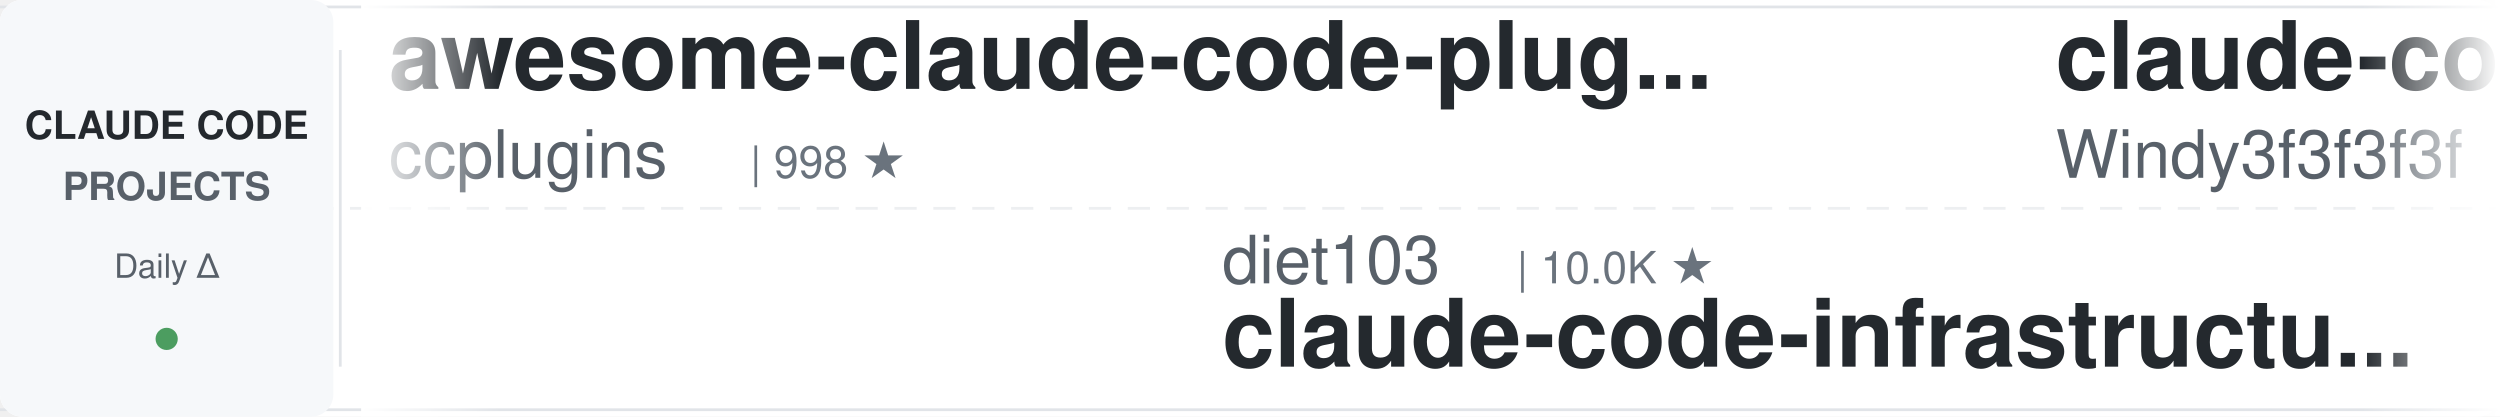
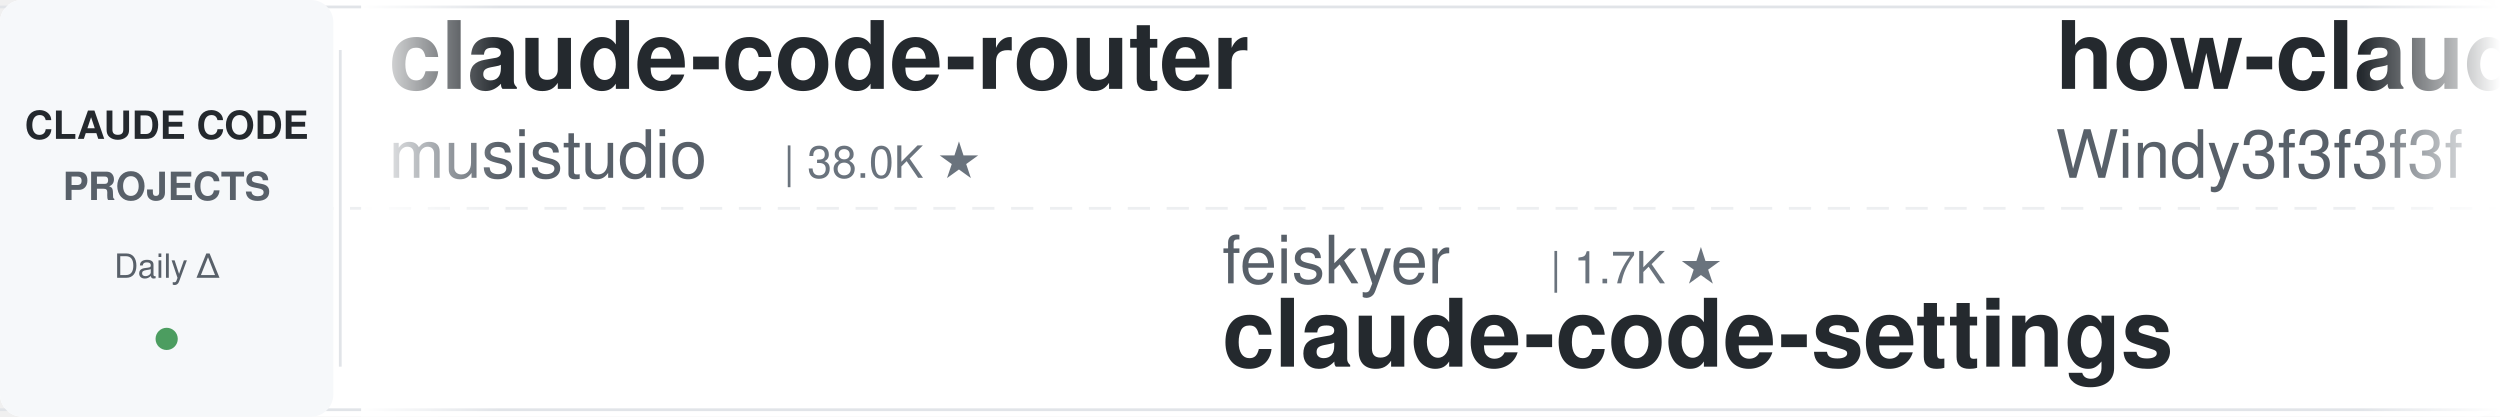
<svg xmlns="http://www.w3.org/2000/svg" width="900" height="150">
  <defs>
    <linearGradient id="leftFade" x1="0%" y1="0%" x2="100%" y2="0%">
      <stop offset="0%" style="stop-color:#ffffff;stop-opacity:1" />
      <stop offset="100%" style="stop-color:#ffffff;stop-opacity:0" />
    </linearGradient>
    <linearGradient id="rightFade" x1="0%" y1="0%" x2="100%" y2="0%">
      <stop offset="0%" style="stop-color:#ffffff;stop-opacity:0" />
      <stop offset="100%" style="stop-color:#ffffff;stop-opacity:1" />
    </linearGradient>
  </defs>
  <rect width="900" height="150" fill="#ffffff" rx="8" />
  <rect x="0" y="2" width="900" height="1" fill="#e1e4e8" />
  <rect x="0" y="147" width="900" height="1" fill="#e1e4e8" />
  <line x1="0" y1="75" x2="900" y2="75" stroke="#e1e4e8" stroke-width="1" stroke-dasharray="8 6" opacity="0.6" />
  <rect x="0" y="0" width="120" height="150" fill="#f6f8fa" rx="8" />
  <text x="60" y="50" font-family="-apple-system, BlinkMacSystemFont, 'Segoe UI', Helvetica, Arial, sans-serif" font-size="14" font-weight="600" fill="#24292e" text-anchor="middle">CLAUDE CODE</text>
  <text x="60" y="72" font-family="-apple-system, BlinkMacSystemFont, 'Segoe UI', Helvetica, Arial, sans-serif" font-size="14" font-weight="600" fill="#586069" text-anchor="middle">PROJECTS</text>
  <text x="60" y="100" font-family="-apple-system, BlinkMacSystemFont, 'Segoe UI', Helvetica, Arial, sans-serif" font-size="12" font-weight="500" fill="#586069" text-anchor="middle">Daily Δ</text>
  <circle cx="60" cy="122" r="4" fill="#22863a" opacity="0.8" />
  <rect x="122" y="18" width="1" height="114" fill="#e1e4e8" />
  <clipPath id="tickerClip">
    <rect x="130" y="0" width="770" height="150" />
  </clipPath>
  <g clip-path="url(#tickerClip)">
    <g id="tickerItems">
      <animateTransform attributeName="transform" attributeType="XML" type="translate" from="0 0" to="-3000 0" dur="54s" repeatCount="indefinite" />
      <g transform="translate(0, 0)">
-         <text x="140" y="32" font-family="-apple-system, BlinkMacSystemFont, 'Segoe UI', Helvetica, Arial, sans-serif" font-size="34" font-weight="600" fill="#24292e">awesome-claude-code-plug...</text>
-         <text x="140" y="64" font-family="-apple-system, BlinkMacSystemFont, 'Segoe UI', Helvetica, Arial, sans-serif" font-size="24" font-weight="400" fill="#586069">ccplugins</text>
-         <text x="270" y="64" font-family="-apple-system, BlinkMacSystemFont, 'Segoe UI', Helvetica, Arial, sans-serif" font-size="16" font-weight="500" fill="#6a737d">| 998 ★</text>
+         <text x="140" y="32" font-family="-apple-system, BlinkMacSystemFont, 'Segoe UI', Helvetica, Arial, sans-serif" font-size="34" font-weight="600" fill="#24292e">claude-code-router</text>
+         <text x="140" y="64" font-family="-apple-system, BlinkMacSystemFont, 'Segoe UI', Helvetica, Arial, sans-serif" font-size="24" font-weight="400" fill="#586069">musistudio</text>
+         <text x="282" y="64" font-family="-apple-system, BlinkMacSystemFont, 'Segoe UI', Helvetica, Arial, sans-serif" font-size="16" font-weight="500" fill="#6a737d">| 38.0K ★</text>
      </g>
      <g transform="translate(300, 0)">
-         <text x="140" y="102" font-family="-apple-system, BlinkMacSystemFont, 'Segoe UI', Helvetica, Arial, sans-serif" font-size="24" font-weight="400" fill="#586069">diet103</text>
-         <text x="246" y="102" font-family="-apple-system, BlinkMacSystemFont, 'Segoe UI', Helvetica, Arial, sans-serif" font-size="16" font-weight="500" fill="#6a737d">| 10.0K ★</text>
-         <text x="140" y="132" font-family="-apple-system, BlinkMacSystemFont, 'Segoe UI', Helvetica, Arial, sans-serif" font-size="34" font-weight="600" fill="#24292e">claude-code-infrastructu...</text>
+         <text x="140" y="102" font-family="-apple-system, BlinkMacSystemFont, 'Segoe UI', Helvetica, Arial, sans-serif" font-size="24" font-weight="400" fill="#586069">feiskyer</text>
+         <text x="258" y="102" font-family="-apple-system, BlinkMacSystemFont, 'Segoe UI', Helvetica, Arial, sans-serif" font-size="16" font-weight="500" fill="#6a737d">| 1.7K ★</text>
+         <text x="140" y="132" font-family="-apple-system, BlinkMacSystemFont, 'Segoe UI', Helvetica, Arial, sans-serif" font-size="34" font-weight="600" fill="#24292e">claude-code-settings</text>
      </g>
      <g transform="translate(600, 0)">
-         <text x="140" y="32" font-family="-apple-system, BlinkMacSystemFont, 'Segoe UI', Helvetica, Arial, sans-serif" font-size="34" font-weight="600" fill="#24292e">claude-code-from-scratch</text>
+         <text x="140" y="32" font-family="-apple-system, BlinkMacSystemFont, 'Segoe UI', Helvetica, Arial, sans-serif" font-size="34" font-weight="600" fill="#24292e">how-claude-code-works</text>
        <text x="140" y="64" font-family="-apple-system, BlinkMacSystemFont, 'Segoe UI', Helvetica, Arial, sans-serif" font-size="24" font-weight="400" fill="#586069">Windy3f3f3f3f</text>
-         <text x="318" y="64" font-family="-apple-system, BlinkMacSystemFont, 'Segoe UI', Helvetica, Arial, sans-serif" font-size="16" font-weight="500" fill="#6a737d">| 2.8K ★</text>
+         <text x="318" y="64" font-family="-apple-system, BlinkMacSystemFont, 'Segoe UI', Helvetica, Arial, sans-serif" font-size="16" font-weight="500" fill="#6a737d">| 3.8K ★</text>
      </g>
      <g transform="translate(900, 0)">
-         <text x="140" y="102" font-family="-apple-system, BlinkMacSystemFont, 'Segoe UI', Helvetica, Arial, sans-serif" font-size="24" font-weight="400" fill="#586069">ChrisWiles</text>
-         <text x="282" y="102" font-family="-apple-system, BlinkMacSystemFont, 'Segoe UI', Helvetica, Arial, sans-serif" font-size="16" font-weight="500" fill="#6a737d">| 6.1K ★</text>
-         <text x="140" y="132" font-family="-apple-system, BlinkMacSystemFont, 'Segoe UI', Helvetica, Arial, sans-serif" font-size="34" font-weight="600" fill="#24292e">claude-code-showcase</text>
+         <text x="140" y="102" font-family="-apple-system, BlinkMacSystemFont, 'Segoe UI', Helvetica, Arial, sans-serif" font-size="24" font-weight="400" fill="#586069">OneRedOak</text>
+         <text x="270" y="102" font-family="-apple-system, BlinkMacSystemFont, 'Segoe UI', Helvetica, Arial, sans-serif" font-size="16" font-weight="500" fill="#6a737d">| 3.9K ★</text>
+         <text x="140" y="132" font-family="-apple-system, BlinkMacSystemFont, 'Segoe UI', Helvetica, Arial, sans-serif" font-size="34" font-weight="600" fill="#24292e">claude-code-workflows</text>
      </g>
      <g transform="translate(1200, 0)">
-         <text x="140" y="32" font-family="-apple-system, BlinkMacSystemFont, 'Segoe UI', Helvetica, Arial, sans-serif" font-size="34" font-weight="600" fill="#24292e">claude-code-guide</text>
-         <text x="140" y="64" font-family="-apple-system, BlinkMacSystemFont, 'Segoe UI', Helvetica, Arial, sans-serif" font-size="24" font-weight="400" fill="#586069">Cranot</text>
-         <text x="234" y="64" font-family="-apple-system, BlinkMacSystemFont, 'Segoe UI', Helvetica, Arial, sans-serif" font-size="16" font-weight="500" fill="#6a737d">| 2.9K ★</text>
+         <text x="140" y="32" font-family="-apple-system, BlinkMacSystemFont, 'Segoe UI', Helvetica, Arial, sans-serif" font-size="34" font-weight="600" fill="#24292e">claude-code-from-source</text>
+         <text x="140" y="64" font-family="-apple-system, BlinkMacSystemFont, 'Segoe UI', Helvetica, Arial, sans-serif" font-size="24" font-weight="400" fill="#586069">alejandrobalderas</text>
+         <text x="366" y="64" font-family="-apple-system, BlinkMacSystemFont, 'Segoe UI', Helvetica, Arial, sans-serif" font-size="16" font-weight="500" fill="#6a737d">| 3.0K ★</text>
      </g>
      <g transform="translate(1500, 0)">
-         <text x="140" y="102" font-family="-apple-system, BlinkMacSystemFont, 'Segoe UI', Helvetica, Arial, sans-serif" font-size="24" font-weight="400" fill="#586069">Pimzino</text>
-         <text x="246" y="102" font-family="-apple-system, BlinkMacSystemFont, 'Segoe UI', Helvetica, Arial, sans-serif" font-size="16" font-weight="500" fill="#6a737d">| 3.9K ★</text>
-         <text x="140" y="132" font-family="-apple-system, BlinkMacSystemFont, 'Segoe UI', Helvetica, Arial, sans-serif" font-size="34" font-weight="600" fill="#24292e">claude-code-spec-workflo...</text>
+         <text x="140" y="102" font-family="-apple-system, BlinkMacSystemFont, 'Segoe UI', Helvetica, Arial, sans-serif" font-size="24" font-weight="400" fill="#586069">xu-xiang</text>
+         <text x="258" y="102" font-family="-apple-system, BlinkMacSystemFont, 'Segoe UI', Helvetica, Arial, sans-serif" font-size="16" font-weight="500" fill="#6a737d">| 2.0K ★</text>
+         <text x="140" y="132" font-family="-apple-system, BlinkMacSystemFont, 'Segoe UI', Helvetica, Arial, sans-serif" font-size="34" font-weight="600" fill="#24292e">everything-claude-code-z...</text>
      </g>
      <g transform="translate(1800, 0)">
+         <text x="140" y="32" font-family="-apple-system, BlinkMacSystemFont, 'Segoe UI', Helvetica, Arial, sans-serif" font-size="34" font-weight="600" fill="#24292e">claude-code-skills</text>
+         <text x="140" y="64" font-family="-apple-system, BlinkMacSystemFont, 'Segoe UI', Helvetica, Arial, sans-serif" font-size="24" font-weight="400" fill="#586069">daymade</text>
+         <text x="246" y="64" font-family="-apple-system, BlinkMacSystemFont, 'Segoe UI', Helvetica, Arial, sans-serif" font-size="16" font-weight="500" fill="#6a737d">| 1.5K ★</text>
+       </g>
+       <g transform="translate(2100, 0)">
+         <text x="140" y="102" font-family="-apple-system, BlinkMacSystemFont, 'Segoe UI', Helvetica, Arial, sans-serif" font-size="24" font-weight="400" fill="#586069">asgeirtj</text>
+         <text x="258" y="102" font-family="-apple-system, BlinkMacSystemFont, 'Segoe UI', Helvetica, Arial, sans-serif" font-size="16" font-weight="500" fill="#6a737d">| 71.0K ★</text>
+         <text x="140" y="132" font-family="-apple-system, BlinkMacSystemFont, 'Segoe UI', Helvetica, Arial, sans-serif" font-size="34" font-weight="600" fill="#24292e">system_prompts_leaks</text>
+       </g>
+       <g transform="translate(2400, 0)">
        <text x="140" y="32" font-family="-apple-system, BlinkMacSystemFont, 'Segoe UI', Helvetica, Arial, sans-serif" font-size="34" font-weight="600" fill="#24292e">claude-code-transcripts</text>
        <text x="140" y="64" font-family="-apple-system, BlinkMacSystemFont, 'Segoe UI', Helvetica, Arial, sans-serif" font-size="24" font-weight="400" fill="#586069">simonw</text>
        <text x="234" y="64" font-family="-apple-system, BlinkMacSystemFont, 'Segoe UI', Helvetica, Arial, sans-serif" font-size="16" font-weight="500" fill="#6a737d">| 1.7K ★</text>
      </g>
-       <g transform="translate(2100, 0)">
-         <text x="140" y="102" font-family="-apple-system, BlinkMacSystemFont, 'Segoe UI', Helvetica, Arial, sans-serif" font-size="24" font-weight="400" fill="#586069">ykdojo</text>
-         <text x="234" y="102" font-family="-apple-system, BlinkMacSystemFont, 'Segoe UI', Helvetica, Arial, sans-serif" font-size="16" font-weight="500" fill="#6a737d">| 10.3K ★</text>
-         <text x="140" y="132" font-family="-apple-system, BlinkMacSystemFont, 'Segoe UI', Helvetica, Arial, sans-serif" font-size="34" font-weight="600" fill="#24292e">claude-code-tips</text>
-       </g>
-       <g transform="translate(2400, 0)">
-         <text x="140" y="32" font-family="-apple-system, BlinkMacSystemFont, 'Segoe UI', Helvetica, Arial, sans-serif" font-size="34" font-weight="600" fill="#24292e">claude-coder</text>
-         <text x="140" y="64" font-family="-apple-system, BlinkMacSystemFont, 'Segoe UI', Helvetica, Arial, sans-serif" font-size="24" font-weight="400" fill="#586069">kodu-ai</text>
-         <text x="246" y="64" font-family="-apple-system, BlinkMacSystemFont, 'Segoe UI', Helvetica, Arial, sans-serif" font-size="16" font-weight="500" fill="#6a737d">| 5.2K ★</text>
-       </g>
      <g transform="translate(2700, 0)">
-         <text x="140" y="102" font-family="-apple-system, BlinkMacSystemFont, 'Segoe UI', Helvetica, Arial, sans-serif" font-size="24" font-weight="400" fill="#586069">frankbria</text>
-         <text x="270" y="102" font-family="-apple-system, BlinkMacSystemFont, 'Segoe UI', Helvetica, Arial, sans-serif" font-size="16" font-weight="500" fill="#6a737d">| 9.7K ★</text>
-         <text x="140" y="132" font-family="-apple-system, BlinkMacSystemFont, 'Segoe UI', Helvetica, Arial, sans-serif" font-size="34" font-weight="600" fill="#24292e">ralph-claude-code</text>
+         <text x="140" y="102" font-family="-apple-system, BlinkMacSystemFont, 'Segoe UI', Helvetica, Arial, sans-serif" font-size="24" font-weight="400" fill="#586069">shanraisshan</text>
+         <text x="306" y="102" font-family="-apple-system, BlinkMacSystemFont, 'Segoe UI', Helvetica, Arial, sans-serif" font-size="16" font-weight="500" fill="#6a737d">| 68.8K ★</text>
+         <text x="140" y="132" font-family="-apple-system, BlinkMacSystemFont, 'Segoe UI', Helvetica, Arial, sans-serif" font-size="34" font-weight="600" fill="#24292e">claude-code-best-practic...</text>
      </g>
      <g transform="translate(3000, 0)">
-         <text x="140" y="32" font-family="-apple-system, BlinkMacSystemFont, 'Segoe UI', Helvetica, Arial, sans-serif" font-size="34" font-weight="600" fill="#24292e">awesome-claude-code-plug...</text>
-         <text x="140" y="64" font-family="-apple-system, BlinkMacSystemFont, 'Segoe UI', Helvetica, Arial, sans-serif" font-size="24" font-weight="400" fill="#586069">ccplugins</text>
-         <text x="270" y="64" font-family="-apple-system, BlinkMacSystemFont, 'Segoe UI', Helvetica, Arial, sans-serif" font-size="16" font-weight="500" fill="#6a737d">| 998 ★</text>
+         <text x="140" y="32" font-family="-apple-system, BlinkMacSystemFont, 'Segoe UI', Helvetica, Arial, sans-serif" font-size="34" font-weight="600" fill="#24292e">claude-code-router</text>
+         <text x="140" y="64" font-family="-apple-system, BlinkMacSystemFont, 'Segoe UI', Helvetica, Arial, sans-serif" font-size="24" font-weight="400" fill="#586069">musistudio</text>
+         <text x="282" y="64" font-family="-apple-system, BlinkMacSystemFont, 'Segoe UI', Helvetica, Arial, sans-serif" font-size="16" font-weight="500" fill="#6a737d">| 38.0K ★</text>
      </g>
      <g transform="translate(3300, 0)">
-         <text x="140" y="102" font-family="-apple-system, BlinkMacSystemFont, 'Segoe UI', Helvetica, Arial, sans-serif" font-size="24" font-weight="400" fill="#586069">diet103</text>
-         <text x="246" y="102" font-family="-apple-system, BlinkMacSystemFont, 'Segoe UI', Helvetica, Arial, sans-serif" font-size="16" font-weight="500" fill="#6a737d">| 10.0K ★</text>
-         <text x="140" y="132" font-family="-apple-system, BlinkMacSystemFont, 'Segoe UI', Helvetica, Arial, sans-serif" font-size="34" font-weight="600" fill="#24292e">claude-code-infrastructu...</text>
+         <text x="140" y="102" font-family="-apple-system, BlinkMacSystemFont, 'Segoe UI', Helvetica, Arial, sans-serif" font-size="24" font-weight="400" fill="#586069">feiskyer</text>
+         <text x="258" y="102" font-family="-apple-system, BlinkMacSystemFont, 'Segoe UI', Helvetica, Arial, sans-serif" font-size="16" font-weight="500" fill="#6a737d">| 1.7K ★</text>
+         <text x="140" y="132" font-family="-apple-system, BlinkMacSystemFont, 'Segoe UI', Helvetica, Arial, sans-serif" font-size="34" font-weight="600" fill="#24292e">claude-code-settings</text>
      </g>
      <g transform="translate(3600, 0)">
-         <text x="140" y="32" font-family="-apple-system, BlinkMacSystemFont, 'Segoe UI', Helvetica, Arial, sans-serif" font-size="34" font-weight="600" fill="#24292e">claude-code-from-scratch</text>
+         <text x="140" y="32" font-family="-apple-system, BlinkMacSystemFont, 'Segoe UI', Helvetica, Arial, sans-serif" font-size="34" font-weight="600" fill="#24292e">how-claude-code-works</text>
        <text x="140" y="64" font-family="-apple-system, BlinkMacSystemFont, 'Segoe UI', Helvetica, Arial, sans-serif" font-size="24" font-weight="400" fill="#586069">Windy3f3f3f3f</text>
-         <text x="318" y="64" font-family="-apple-system, BlinkMacSystemFont, 'Segoe UI', Helvetica, Arial, sans-serif" font-size="16" font-weight="500" fill="#6a737d">| 2.8K ★</text>
+         <text x="318" y="64" font-family="-apple-system, BlinkMacSystemFont, 'Segoe UI', Helvetica, Arial, sans-serif" font-size="16" font-weight="500" fill="#6a737d">| 3.8K ★</text>
      </g>
      <g transform="translate(3900, 0)">
-         <text x="140" y="102" font-family="-apple-system, BlinkMacSystemFont, 'Segoe UI', Helvetica, Arial, sans-serif" font-size="24" font-weight="400" fill="#586069">ChrisWiles</text>
-         <text x="282" y="102" font-family="-apple-system, BlinkMacSystemFont, 'Segoe UI', Helvetica, Arial, sans-serif" font-size="16" font-weight="500" fill="#6a737d">| 6.1K ★</text>
-         <text x="140" y="132" font-family="-apple-system, BlinkMacSystemFont, 'Segoe UI', Helvetica, Arial, sans-serif" font-size="34" font-weight="600" fill="#24292e">claude-code-showcase</text>
+         <text x="140" y="102" font-family="-apple-system, BlinkMacSystemFont, 'Segoe UI', Helvetica, Arial, sans-serif" font-size="24" font-weight="400" fill="#586069">OneRedOak</text>
+         <text x="270" y="102" font-family="-apple-system, BlinkMacSystemFont, 'Segoe UI', Helvetica, Arial, sans-serif" font-size="16" font-weight="500" fill="#6a737d">| 3.9K ★</text>
+         <text x="140" y="132" font-family="-apple-system, BlinkMacSystemFont, 'Segoe UI', Helvetica, Arial, sans-serif" font-size="34" font-weight="600" fill="#24292e">claude-code-workflows</text>
      </g>
    </g>
  </g>
  <rect x="130" y="0" width="50" height="150" fill="url(#leftFade)" />
  <rect x="850" y="0" width="50" height="150" fill="url(#rightFade)" />
</svg>
